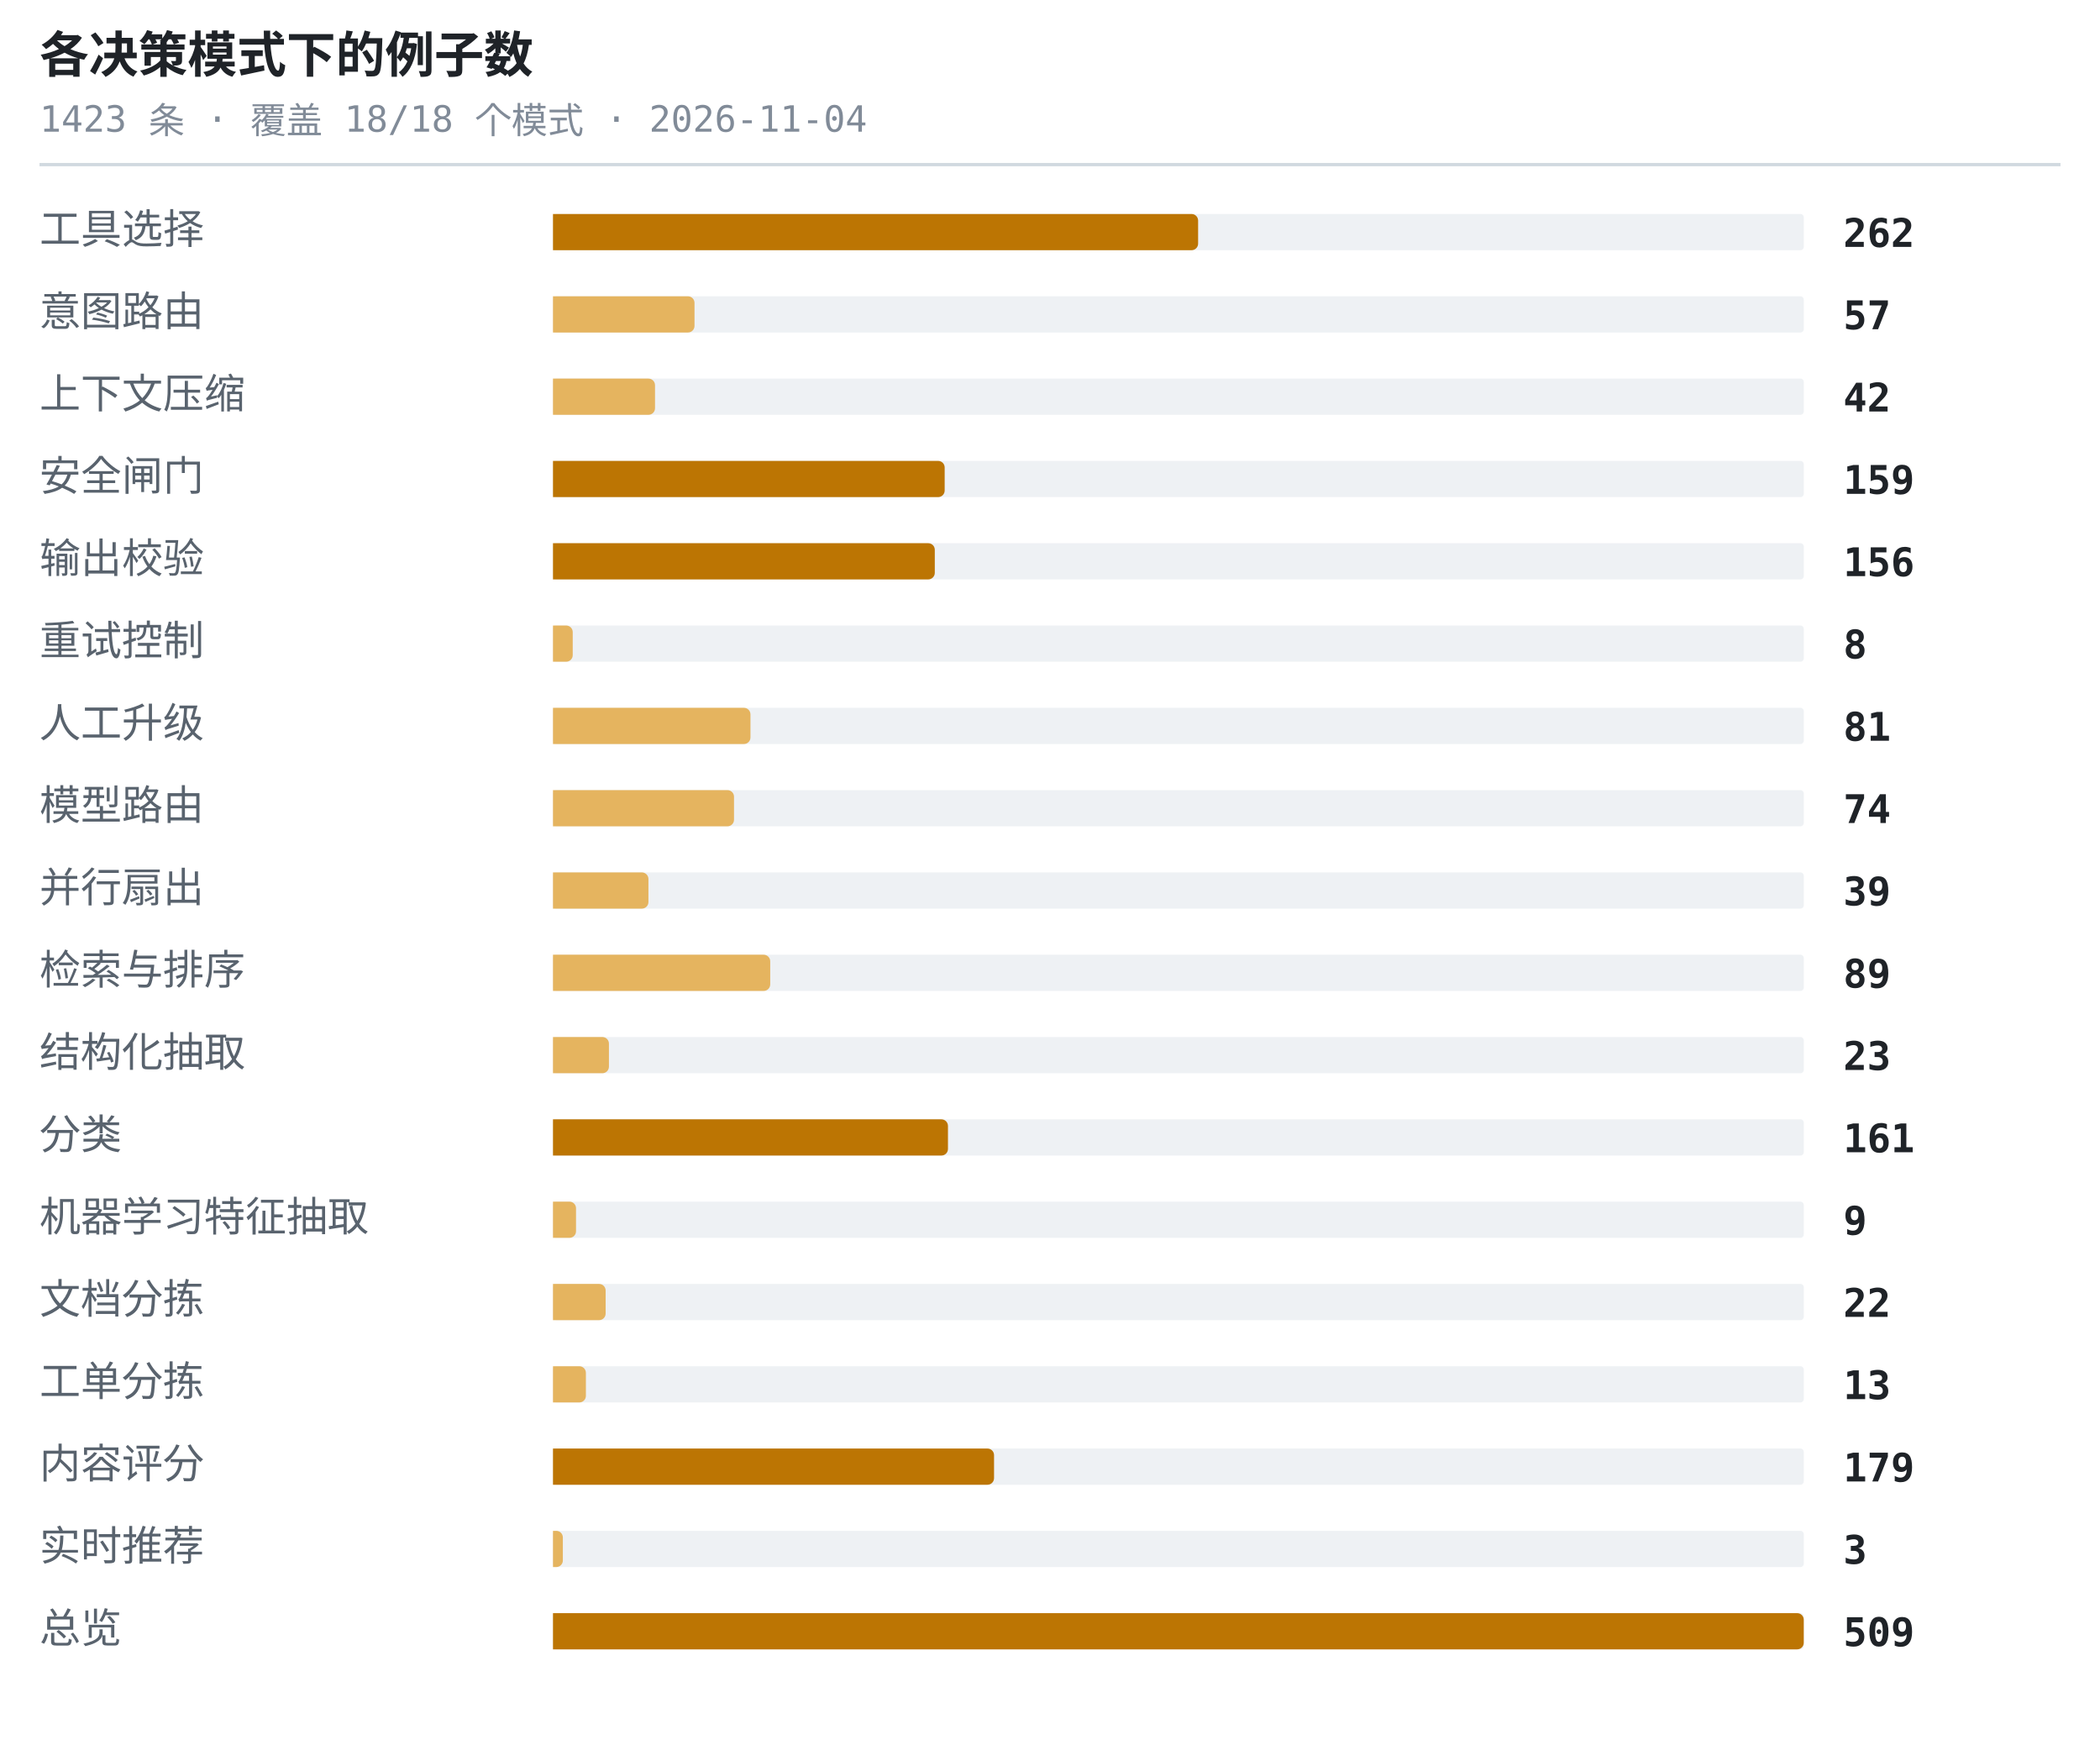
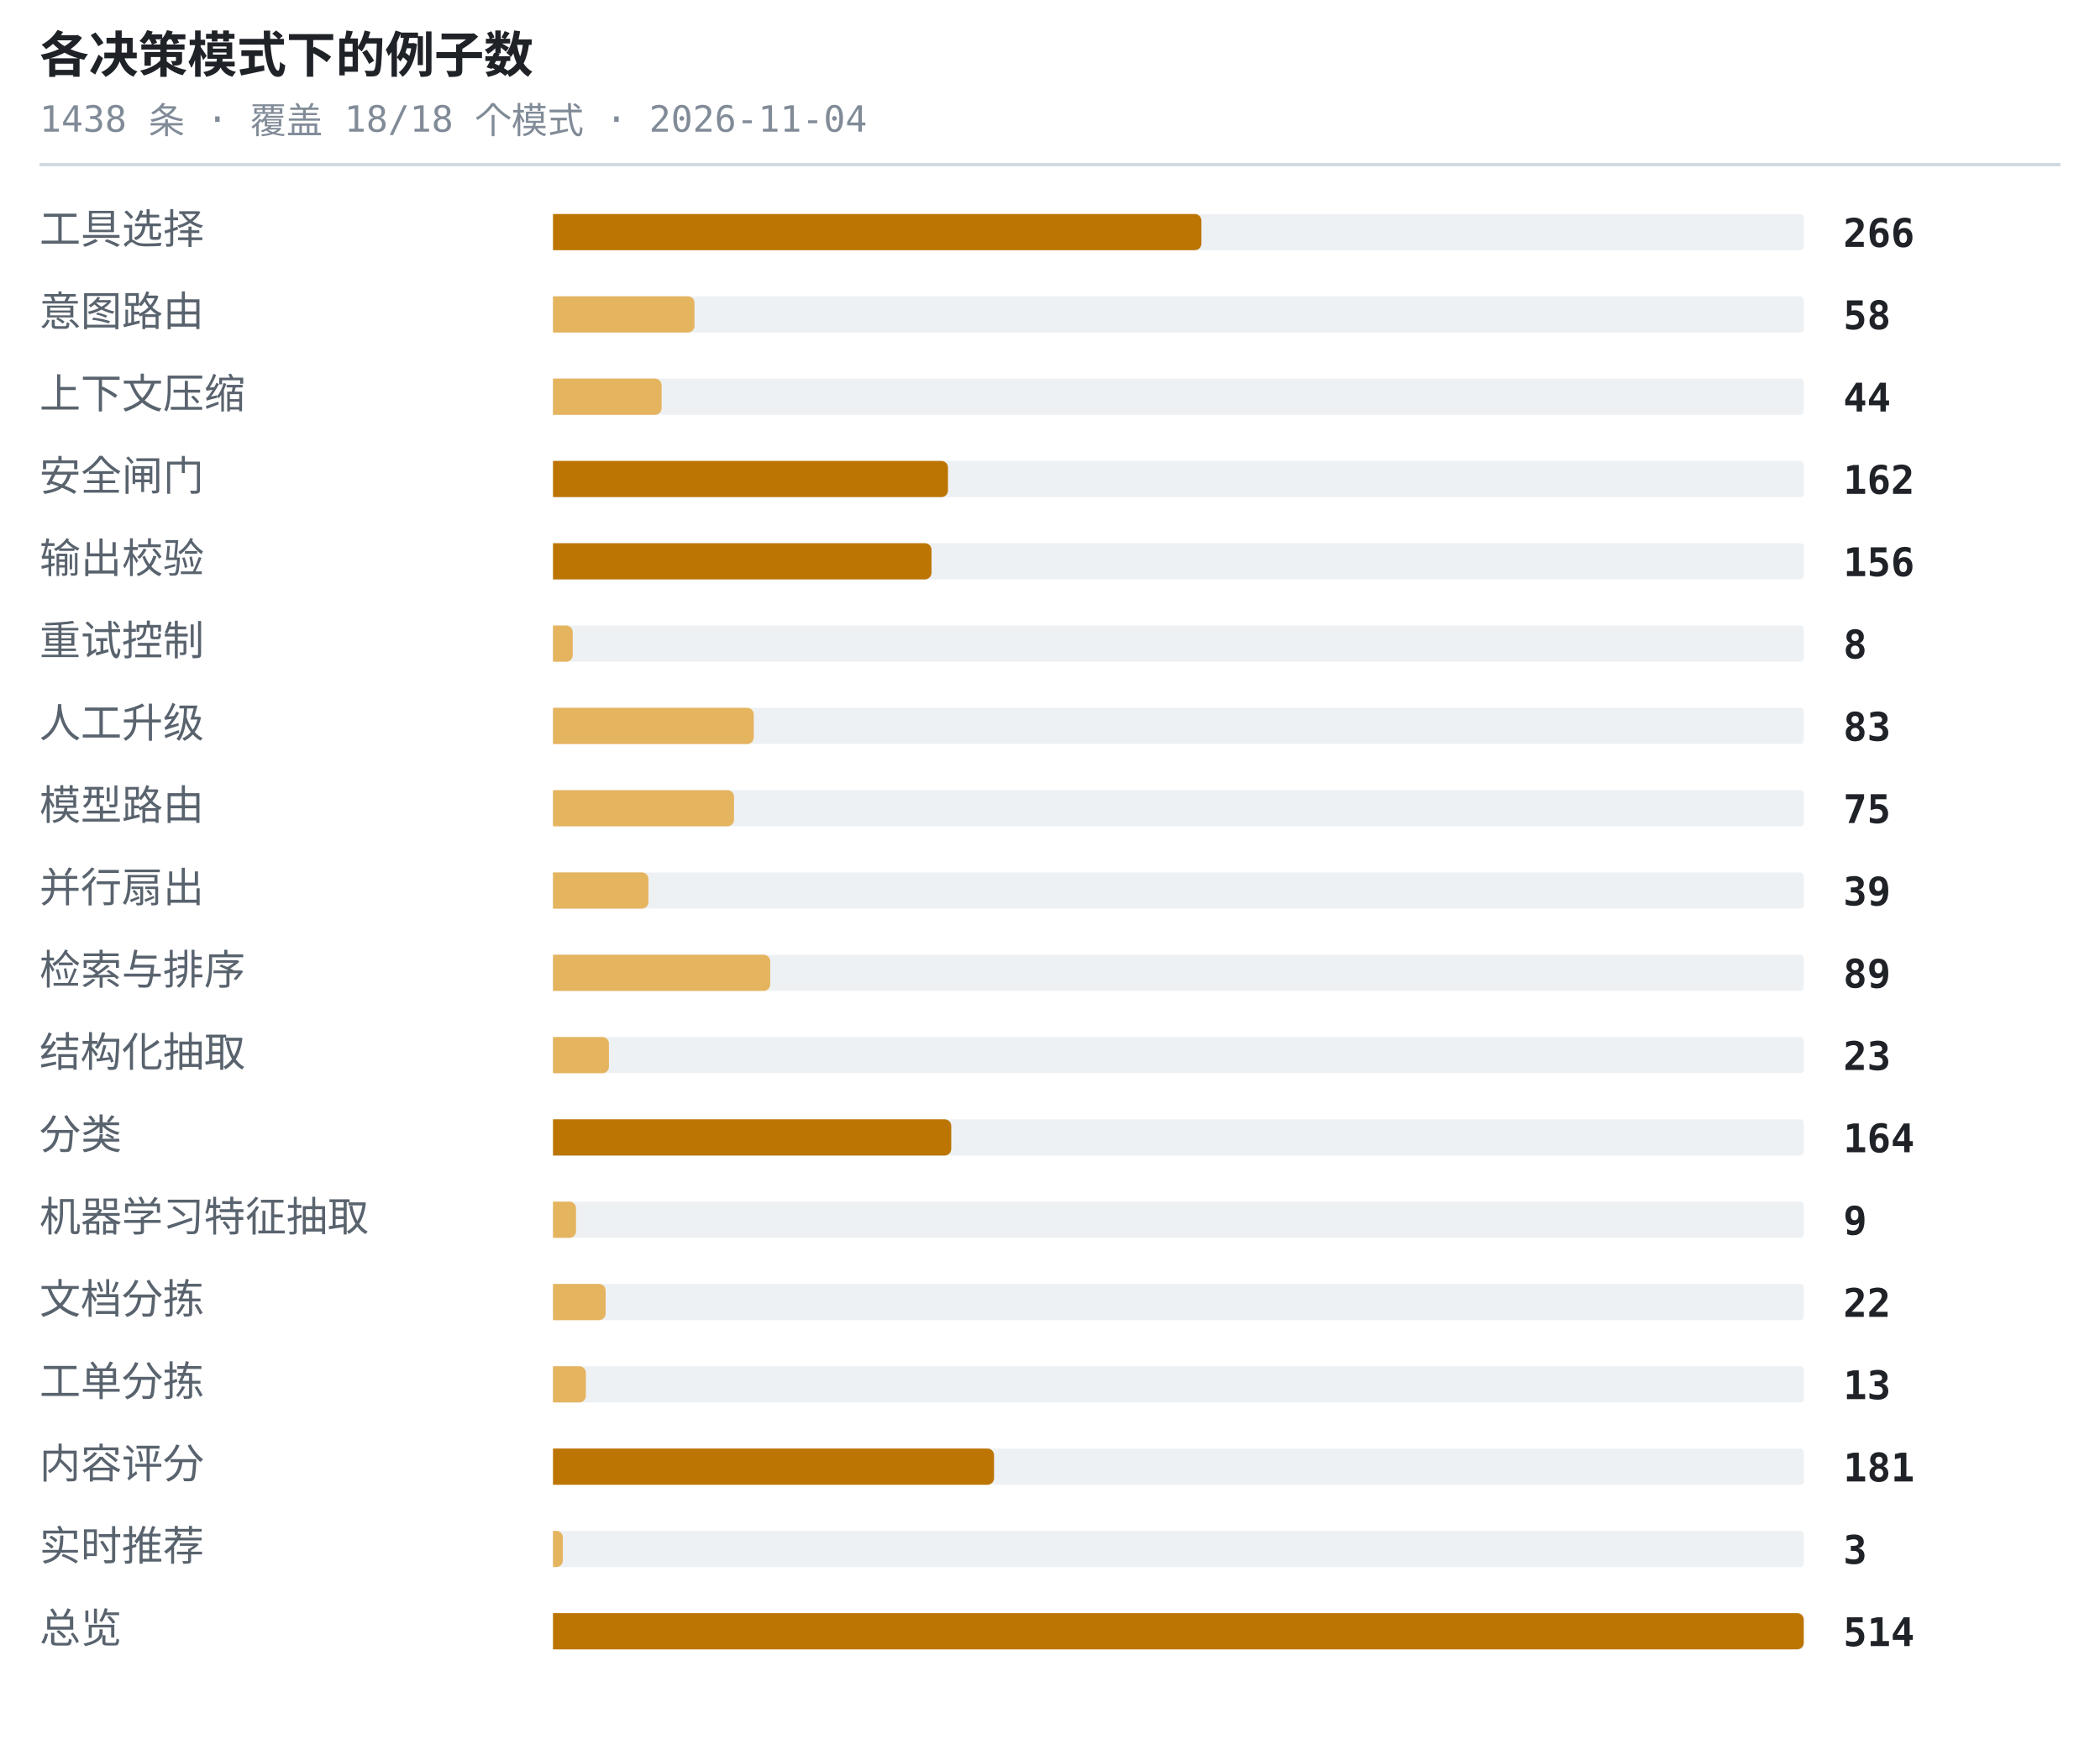
<svg xmlns="http://www.w3.org/2000/svg" width="638" height="530" viewBox="0 0 638 530" role="img" aria-label="各决策模式下的例子数">
  <style>.t{font:600 15px ui-monospace,SFMono-Regular,'SF Mono',Menlo,Consolas,monospace;fill:#1f2328}.s{font:11px ui-monospace,SFMono-Regular,'SF Mono',Menlo,Consolas,monospace;fill:#818b98}.l{font:12.5px -apple-system,BlinkMacSystemFont,'Segoe UI',Helvetica,Arial,sans-serif;fill:#59636e}.n{font:600 12px ui-monospace,SFMono-Regular,'SF Mono',Menlo,Consolas,monospace;fill:#1f2328}.g{font:italic 11px -apple-system,BlinkMacSystemFont,'Segoe UI',Helvetica,Arial,sans-serif;fill:#818b98}</style>
  <text x="12" y="22" class="t">各决策模式下的例子数</text>
-   <text x="12" y="40" class="s">1423 条 · 覆盖 18/18 个模式 · 2026-11-04</text>
+   <text x="12" y="40" class="s">1438 条 · 覆盖 18/18 个模式 · 2026-11-04</text>
  <line x1="12" y1="50" x2="626" y2="50" stroke="#d1d9e0" stroke-width="1" />
  <text x="12" y="74" class="l">工具选择</text>
  <rect x="168" y="65" width="380" height="11" rx="1" fill="#eef1f4" />
-   <path d="M168 65h194a2 2 0 0 1 2 2v7a2 2 0 0 1-2 2h-194z" fill="#bc7503" />
-   <text x="560" y="75" class="n">262</text>
+   <path d="M168 65h195a2 2 0 0 1 2 2v7a2 2 0 0 1-2 2h-195z" fill="#bc7503" />
+   <text x="560" y="75" class="n">266</text>
  <text x="12" y="99" class="l">意图路由</text>
  <rect x="168" y="90" width="380" height="11" rx="1" fill="#eef1f4" />
  <path d="M168 90h41a2 2 0 0 1 2 2v7a2 2 0 0 1-2 2h-41z" fill="#e5b45f" />
-   <text x="560" y="100" class="n">57</text>
+   <text x="560" y="100" class="n">58</text>
  <text x="12" y="124" class="l">上下文压缩</text>
  <rect x="168" y="115" width="380" height="11" rx="1" fill="#eef1f4" />
-   <path d="M168 115h29a2 2 0 0 1 2 2v7a2 2 0 0 1-2 2h-29z" fill="#e5b45f" />
-   <text x="560" y="125" class="n">42</text>
+   <path d="M168 115h31a2 2 0 0 1 2 2v7a2 2 0 0 1-2 2h-31z" fill="#e5b45f" />
+   <text x="560" y="125" class="n">44</text>
  <text x="12" y="149" class="l">安全闸门</text>
  <rect x="168" y="140" width="380" height="11" rx="1" fill="#eef1f4" />
-   <path d="M168 140h117a2 2 0 0 1 2 2v7a2 2 0 0 1-2 2h-117z" fill="#bc7503" />
-   <text x="560" y="150" class="n">159</text>
+   <path d="M168 140h118a2 2 0 0 1 2 2v7a2 2 0 0 1-2 2h-118z" fill="#bc7503" />
+   <text x="560" y="150" class="n">162</text>
  <text x="12" y="174" class="l">输出校验</text>
  <rect x="168" y="165" width="380" height="11" rx="1" fill="#eef1f4" />
-   <path d="M168 165h114a2 2 0 0 1 2 2v7a2 2 0 0 1-2 2h-114z" fill="#bc7503" />
+   <path d="M168 165h113a2 2 0 0 1 2 2v7a2 2 0 0 1-2 2h-113z" fill="#bc7503" />
  <text x="560" y="175" class="n">156</text>
  <text x="12" y="199" class="l">重试控制</text>
  <rect x="168" y="190" width="380" height="11" rx="1" fill="#eef1f4" />
  <path d="M168 190h4a2 2 0 0 1 2 2v7a2 2 0 0 1-2 2h-4z" fill="#e5b45f" />
  <text x="560" y="200" class="n">8</text>
  <text x="12" y="224" class="l">人工升级</text>
  <rect x="168" y="215" width="380" height="11" rx="1" fill="#eef1f4" />
-   <path d="M168 215h58a2 2 0 0 1 2 2v7a2 2 0 0 1-2 2h-58z" fill="#e5b45f" />
-   <text x="560" y="225" class="n">81</text>
+   <path d="M168 215h59a2 2 0 0 1 2 2v7a2 2 0 0 1-2 2h-59z" fill="#e5b45f" />
+   <text x="560" y="225" class="n">83</text>
  <text x="12" y="249" class="l">模型路由</text>
  <rect x="168" y="240" width="380" height="11" rx="1" fill="#eef1f4" />
  <path d="M168 240h53a2 2 0 0 1 2 2v7a2 2 0 0 1-2 2h-53z" fill="#e5b45f" />
-   <text x="560" y="250" class="n">74</text>
+   <text x="560" y="250" class="n">75</text>
  <text x="12" y="274" class="l">并行扇出</text>
  <rect x="168" y="265" width="380" height="11" rx="1" fill="#eef1f4" />
  <path d="M168 265h27a2 2 0 0 1 2 2v7a2 2 0 0 1-2 2h-27z" fill="#e5b45f" />
  <text x="560" y="275" class="n">39</text>
  <text x="12" y="299" class="l">检索与排序</text>
  <rect x="168" y="290" width="380" height="11" rx="1" fill="#eef1f4" />
  <path d="M168 290h64a2 2 0 0 1 2 2v7a2 2 0 0 1-2 2h-64z" fill="#e5b45f" />
  <text x="560" y="300" class="n">89</text>
  <text x="12" y="324" class="l">结构化抽取</text>
  <rect x="168" y="315" width="380" height="11" rx="1" fill="#eef1f4" />
  <path d="M168 315h15a2 2 0 0 1 2 2v7a2 2 0 0 1-2 2h-15z" fill="#e5b45f" />
  <text x="560" y="325" class="n">23</text>
  <text x="12" y="349" class="l">分类</text>
  <rect x="168" y="340" width="380" height="11" rx="1" fill="#eef1f4" />
-   <path d="M168 340h118a2 2 0 0 1 2 2v7a2 2 0 0 1-2 2h-118z" fill="#bc7503" />
-   <text x="560" y="350" class="n">161</text>
+   <path d="M168 340h119a2 2 0 0 1 2 2v7a2 2 0 0 1-2 2h-119z" fill="#bc7503" />
+   <text x="560" y="350" class="n">164</text>
  <text x="12" y="374" class="l">机器学习特征抽取</text>
  <rect x="168" y="365" width="380" height="11" rx="1" fill="#eef1f4" />
  <path d="M168 365h5a2 2 0 0 1 2 2v7a2 2 0 0 1-2 2h-5z" fill="#e5b45f" />
  <text x="560" y="375" class="n">9</text>
  <text x="12" y="399" class="l">文档分拣</text>
  <rect x="168" y="390" width="380" height="11" rx="1" fill="#eef1f4" />
  <path d="M168 390h14a2 2 0 0 1 2 2v7a2 2 0 0 1-2 2h-14z" fill="#e5b45f" />
  <text x="560" y="400" class="n">22</text>
  <text x="12" y="424" class="l">工单分拣</text>
  <rect x="168" y="415" width="380" height="11" rx="1" fill="#eef1f4" />
  <path d="M168 415h8a2 2 0 0 1 2 2v7a2 2 0 0 1-2 2h-8z" fill="#e5b45f" />
  <text x="560" y="425" class="n">13</text>
  <text x="12" y="449" class="l">内容评分</text>
  <rect x="168" y="440" width="380" height="11" rx="1" fill="#eef1f4" />
  <path d="M168 440h132a2 2 0 0 1 2 2v7a2 2 0 0 1-2 2h-132z" fill="#bc7503" />
-   <text x="560" y="450" class="n">179</text>
+   <text x="560" y="450" class="n">181</text>
  <text x="12" y="474" class="l">实时推荐</text>
  <rect x="168" y="465" width="380" height="11" rx="1" fill="#eef1f4" />
  <path d="M168 465h1a2 2 0 0 1 2 2v7a2 2 0 0 1-2 2h-1z" fill="#e5b45f" />
  <text x="560" y="475" class="n">3</text>
  <text x="12" y="499" class="l">总览</text>
  <rect x="168" y="490" width="380" height="11" rx="1" fill="#eef1f4" />
  <path d="M168 490h378a2 2 0 0 1 2 2v7a2 2 0 0 1-2 2h-378z" fill="#bc7503" />
-   <text x="560" y="500" class="n">509</text>
+   <text x="560" y="500" class="n">514</text>
</svg>
